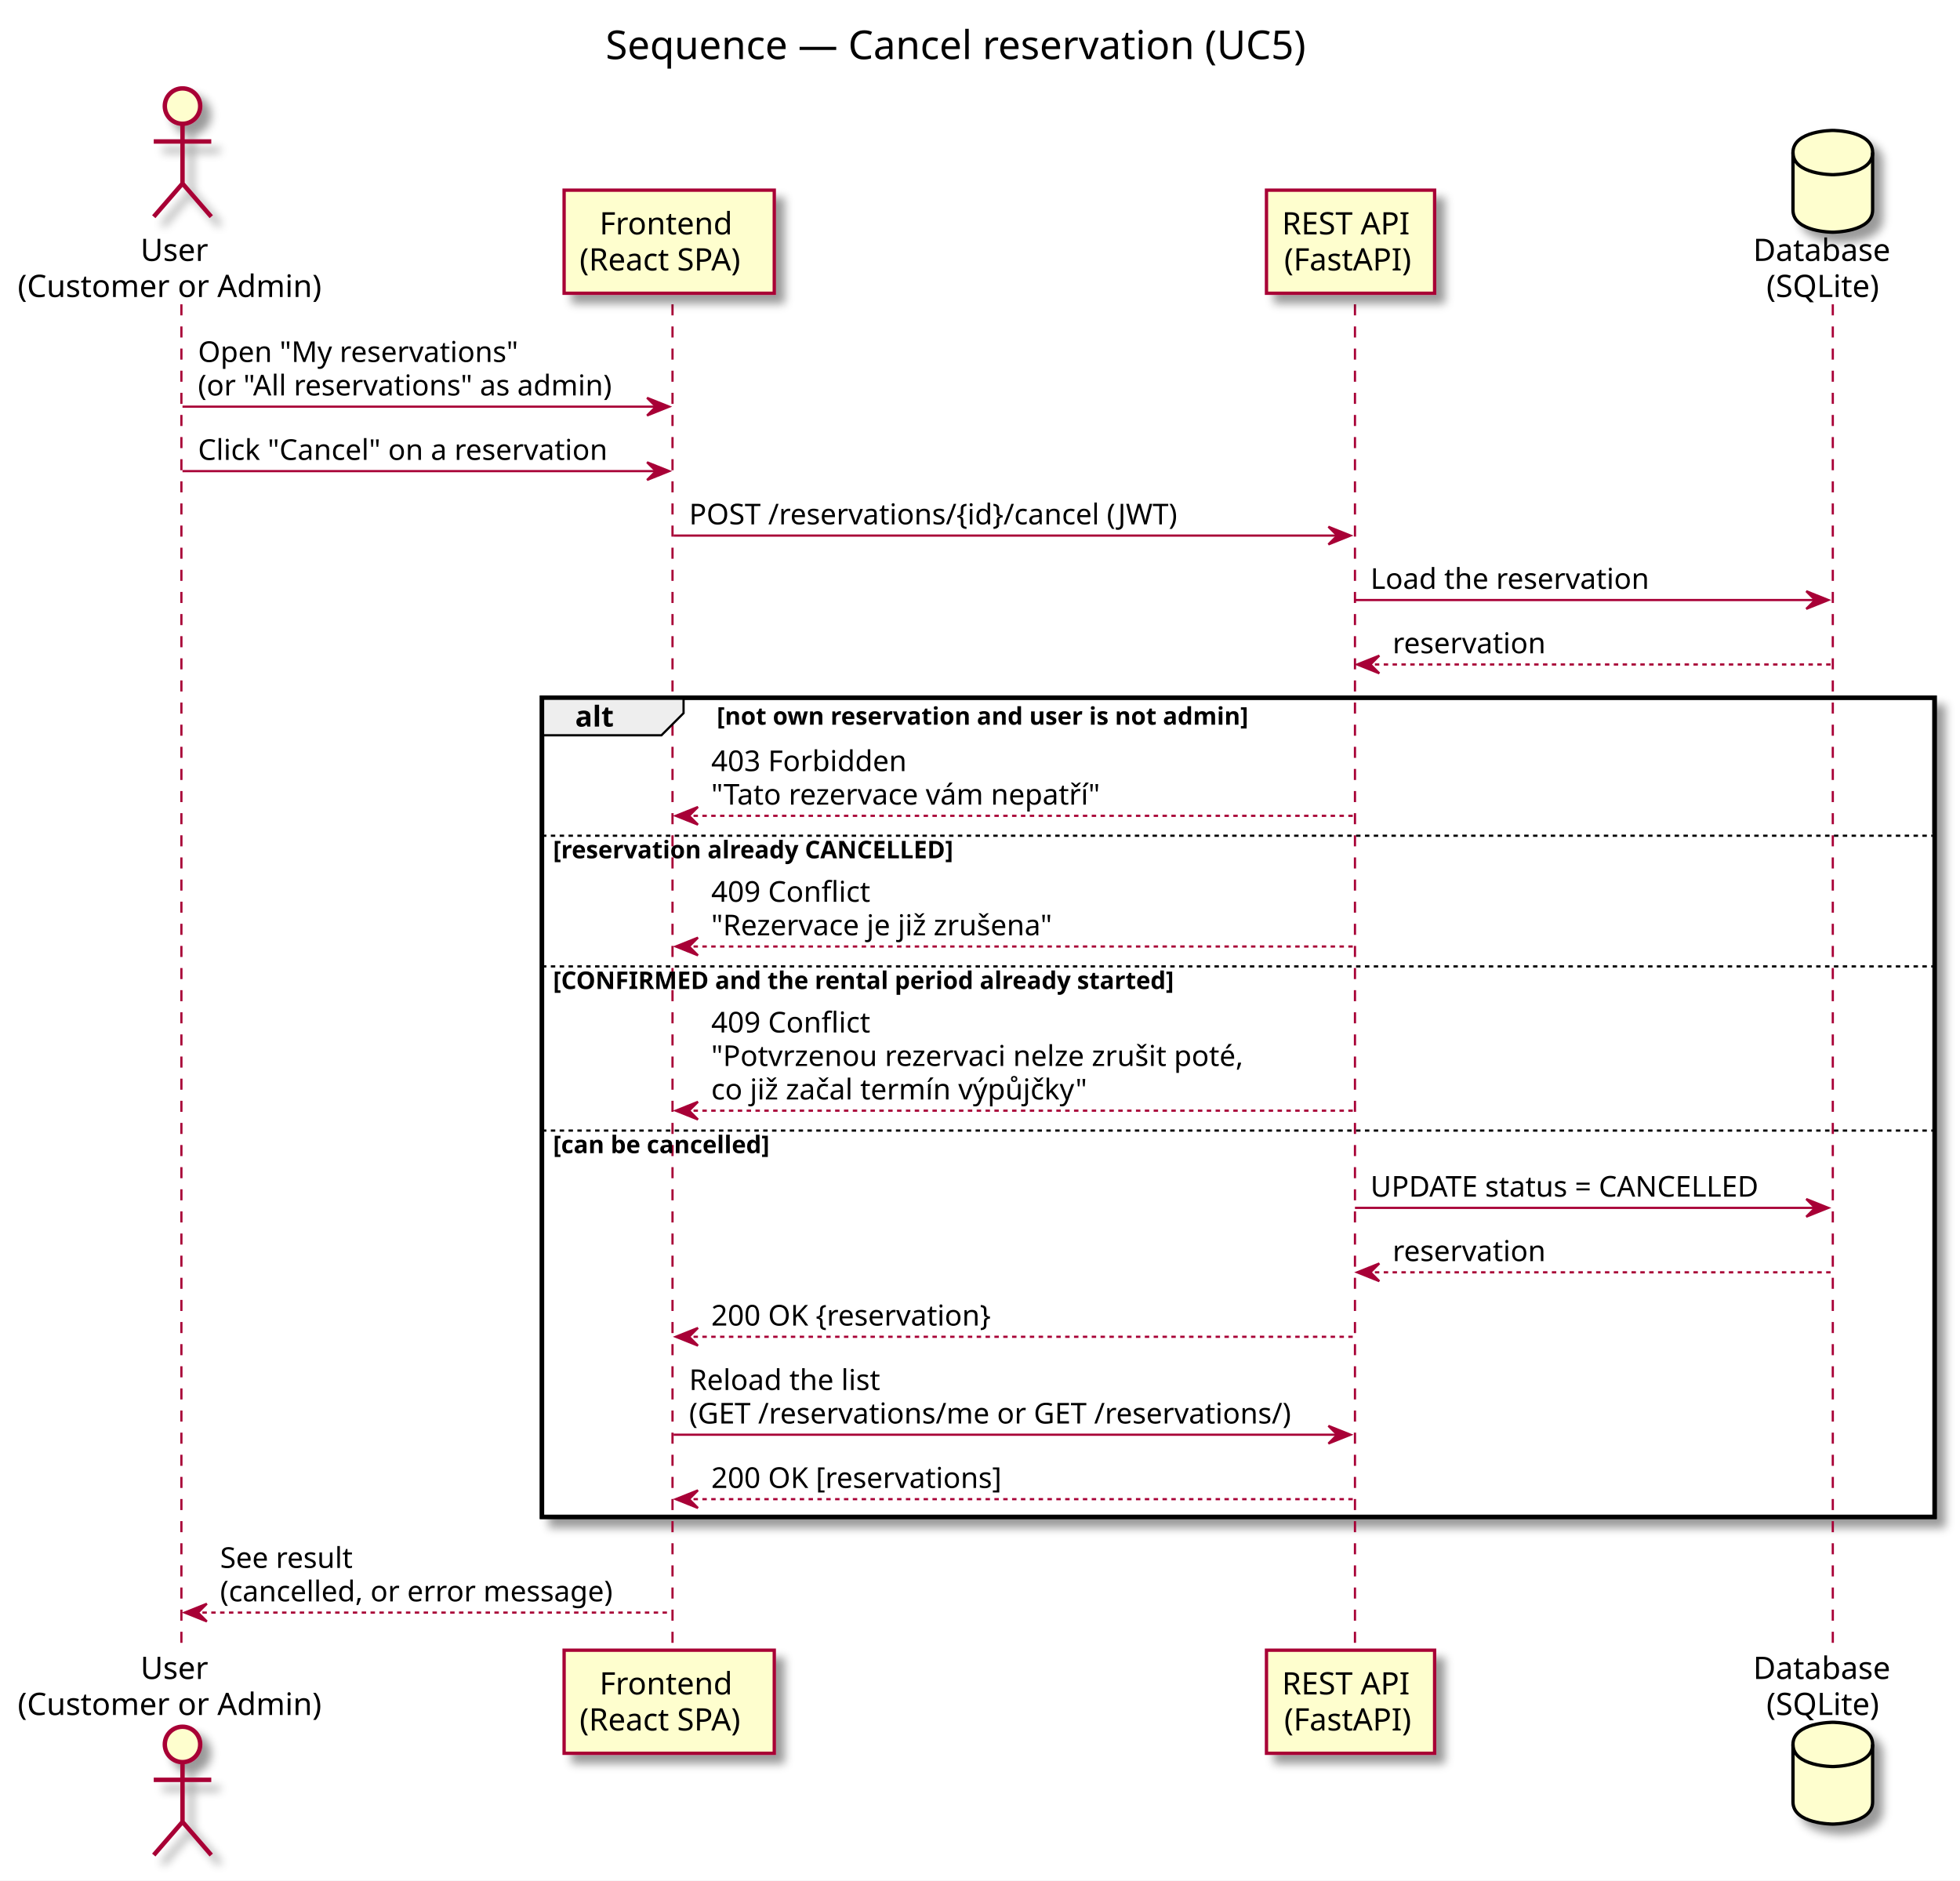
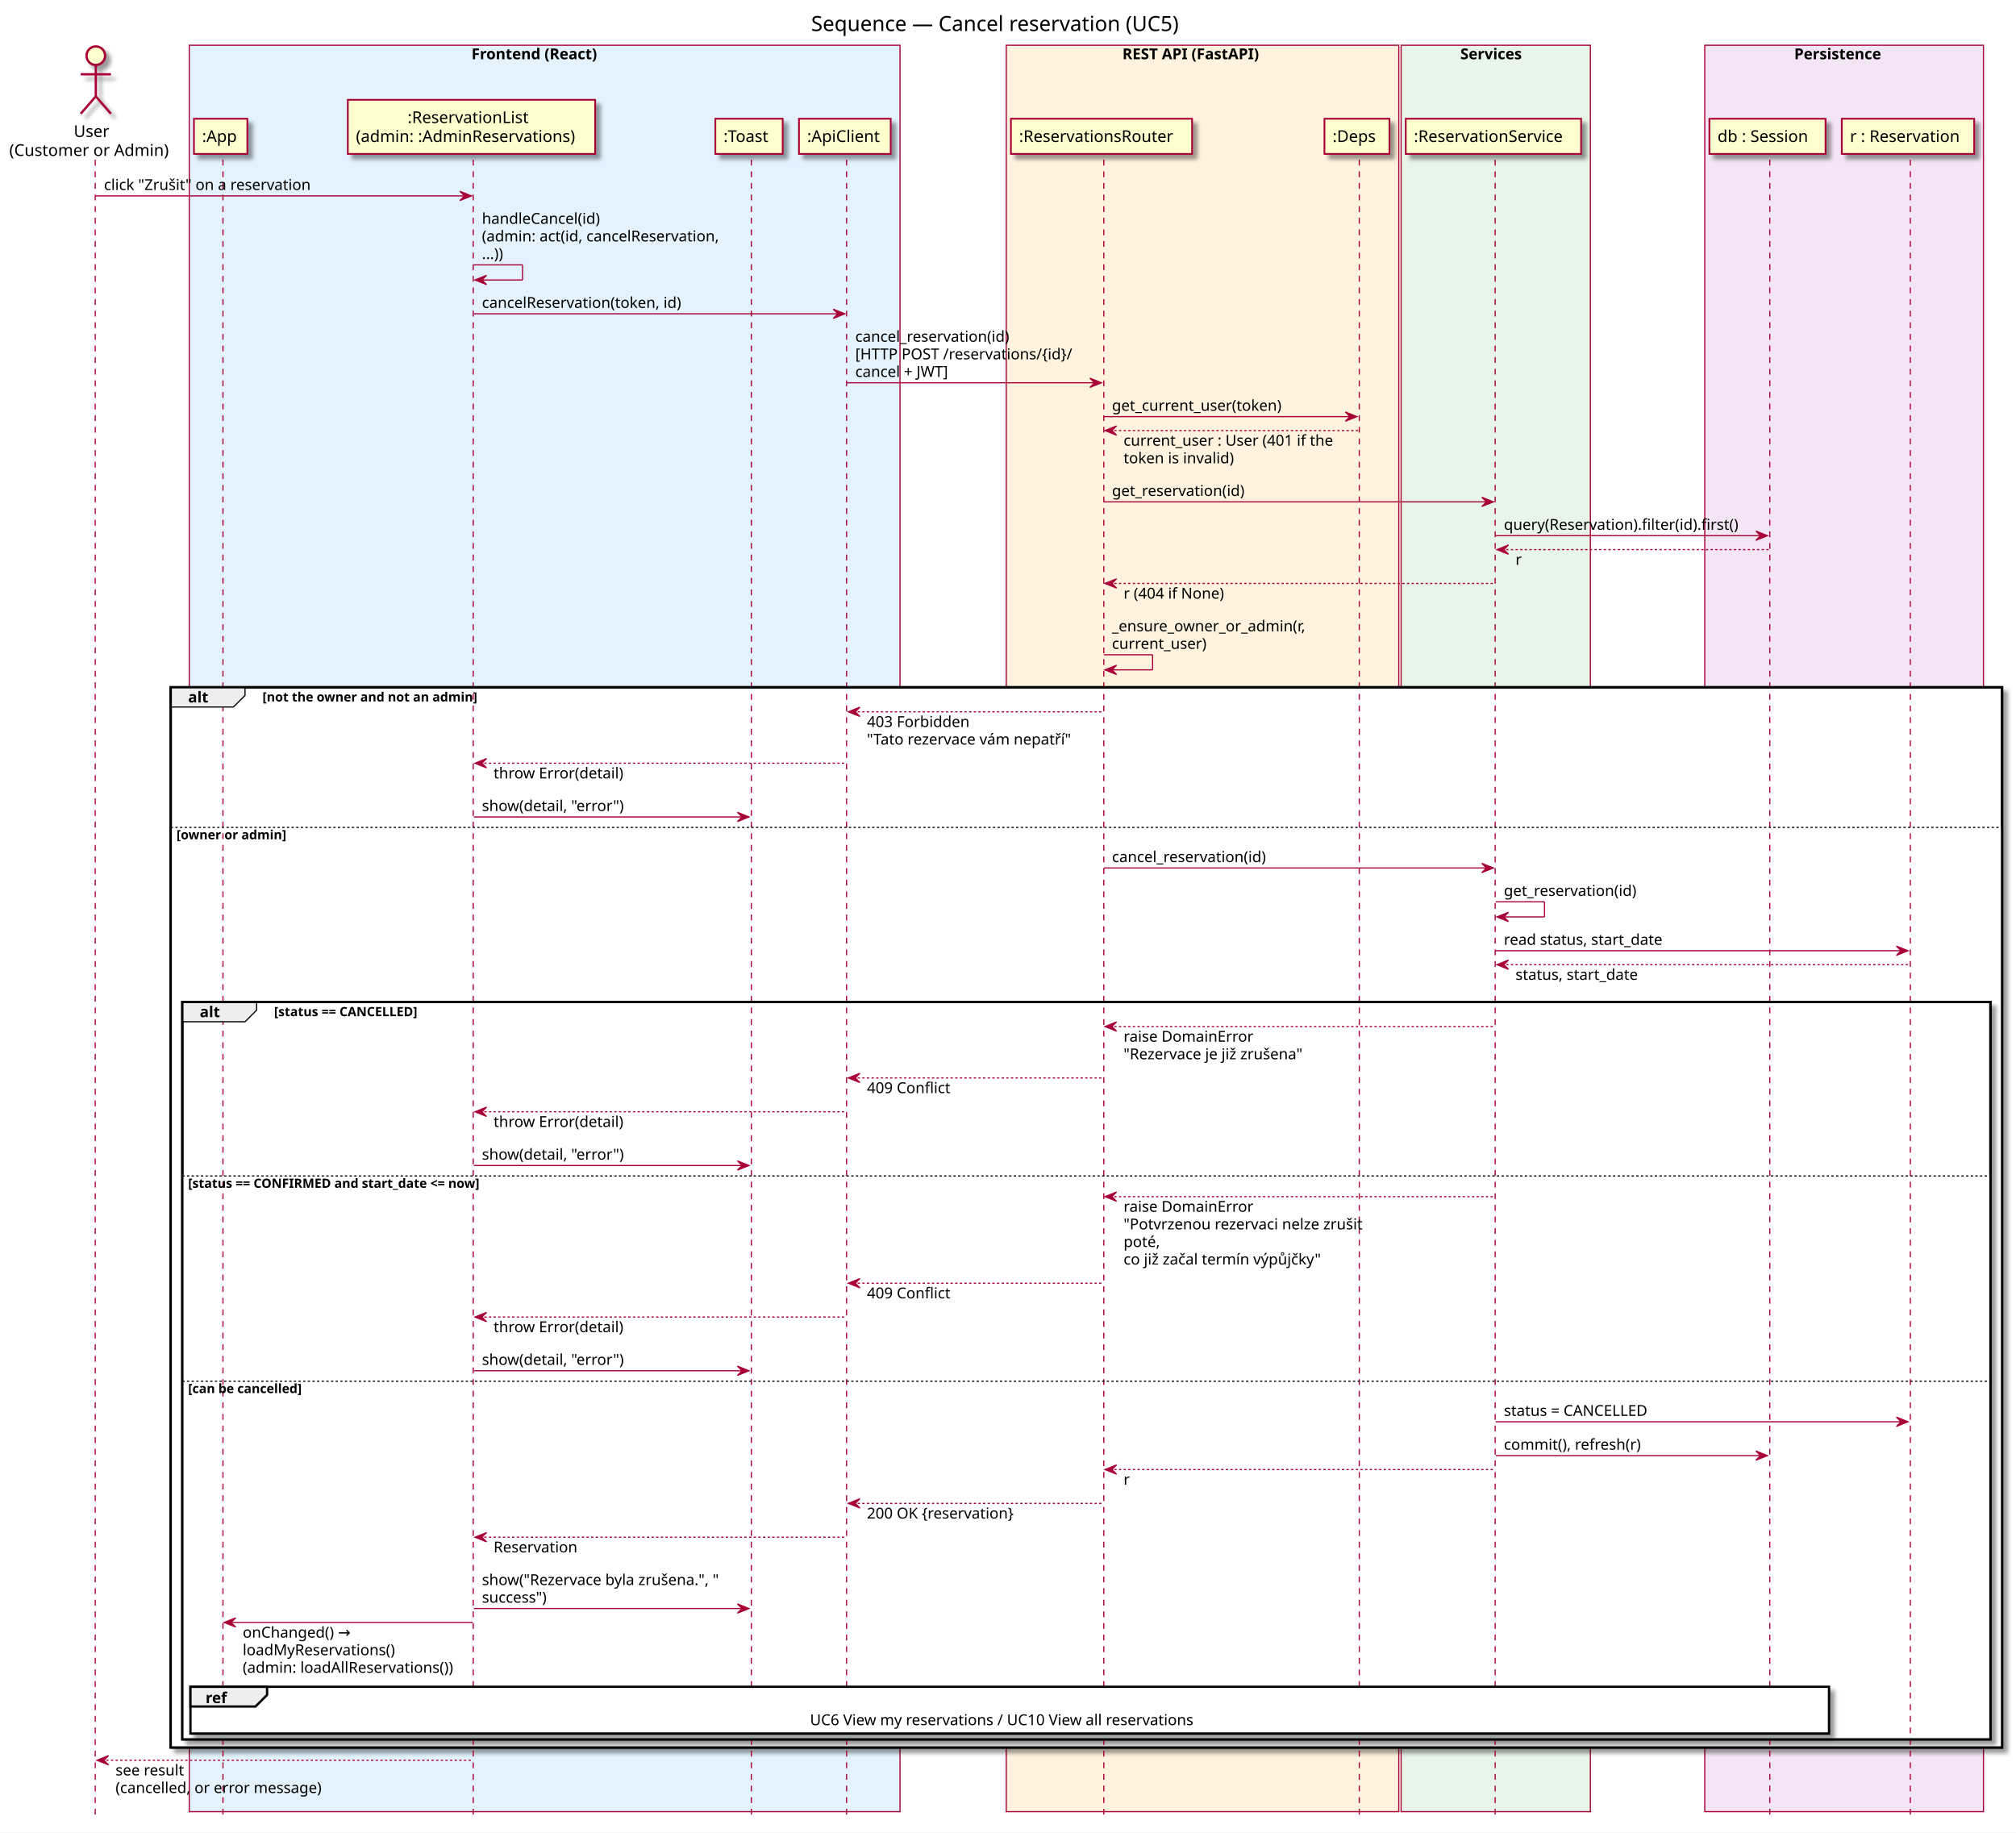
- <svg xmlns="http://www.w3.org/2000/svg" contentScriptType="application/ecmascript" contentStyleType="text/css" height="850px" preserveAspectRatio="none" style="width:886px;height:850px;" version="1.1" viewBox="0 0 886 850" width="886px" zoomAndPan="magnify">
+ <svg xmlns="http://www.w3.org/2000/svg" contentScriptType="application/ecmascript" contentStyleType="text/css" height="1578px" preserveAspectRatio="none" style="width:1736px;height:1578px;" version="1.1" viewBox="0 0 1736 1578" width="1736px" zoomAndPan="magnify">
  <rect width="100%" height="100%" fill="white" />
  <defs>
-     <filter height="300%" id="f1o5952gm0aqd3" width="300%" x="-1" y="-1">
+     <filter height="300%" id="f11i2buuw9q0gw" width="300%" x="-1" y="-1">
      <feGaussianBlur result="blurOut" stdDeviation="2.0" />
      <feColorMatrix in="blurOut" result="blurOut2" type="matrix" values="0 0 0 0 0 0 0 0 0 0 0 0 0 0 0 0 0 0 .4 0" />
      <feOffset dx="4.0" dy="4.0" in="blurOut2" result="blurOut3" />
      <feBlend in="SourceGraphic" in2="blurOut3" mode="normal" />
    </filter>
  </defs>
  <g>
-     <text fill="#000000" font-family="sans-serif" font-size="18" lengthAdjust="spacingAndGlyphs" textLength="340" x="273.75" y="26.708">Sequence — Cancel reservation (UC5)</text>
-     <rect fill="#FFFFFF" filter="url(#f1o5952gm0aqd3)" height="370.273" style="stroke: #000000; stroke-width: 2.0;" width="629.5" x="245" y="315.344" />
-     <rect fill="#FFFFFF" height="59.07" style="stroke: none; stroke-width: 1.0;" width="629.5" x="245" y="376.742" />
-     <rect fill="#FFFFFF" height="74.203" style="stroke: none; stroke-width: 1.0;" width="629.5" x="245" y="435.812" />
-     <rect fill="#FFFFFF" height="175.602" style="stroke: none; stroke-width: 1.0;" width="629.5" x="245" y="510.016" />
-     <line style="stroke: #A80036; stroke-width: 1.0; stroke-dasharray: 5.0,5.0;" x1="82" x2="82" y1="137.547" y2="746.883" />
-     <line style="stroke: #A80036; stroke-width: 1.0; stroke-dasharray: 5.0,5.0;" x1="304" x2="304" y1="137.547" y2="746.883" />
-     <line style="stroke: #A80036; stroke-width: 1.0; stroke-dasharray: 5.0,5.0;" x1="612.5" x2="612.5" y1="137.547" y2="746.883" />
-     <line style="stroke: #A80036; stroke-width: 1.0; stroke-dasharray: 5.0,5.0;" x1="828.5" x2="828.5" y1="137.547" y2="746.883" />
+     <text fill="#000000" font-family="sans-serif" font-size="18" lengthAdjust="spacingAndGlyphs" textLength="340" x="698.5" y="26.708">Sequence — Cancel reservation (UC5)</text>
+     <rect fill="#E3F2FD" height="1521.047" style="stroke: #A80036; stroke-width: 1.0;" width="612" x="163" y="38.953" />
+     <text fill="#000000" font-family="sans-serif" font-size="13" font-weight="bold" lengthAdjust="spacingAndGlyphs" textLength="126" x="406" y="51.02">Frontend (React)</text>
+     <rect fill="#FFF3E0" height="1521.047" style="stroke: #A80036; stroke-width: 1.0;" width="338" x="866.5" y="38.953" />
+     <text fill="#000000" font-family="sans-serif" font-size="13" font-weight="bold" lengthAdjust="spacingAndGlyphs" textLength="138" x="966.5" y="51.02">REST API (FastAPI)</text>
+     <rect fill="#E8F5E9" height="1521.047" style="stroke: #A80036; stroke-width: 1.0;" width="163" x="1206.5" y="38.953" />
+     <text fill="#000000" font-family="sans-serif" font-size="13" font-weight="bold" lengthAdjust="spacingAndGlyphs" textLength="61" x="1257.5" y="51.02">Services</text>
+     <rect fill="#F3E5F5" height="1521.047" style="stroke: #A80036; stroke-width: 1.0;" width="240" x="1468" y="38.953" />
+     <text fill="#000000" font-family="sans-serif" font-size="13" font-weight="bold" lengthAdjust="spacingAndGlyphs" textLength="86" x="1545" y="51.02">Persistence</text>
+     <rect fill="#FFFFFF" filter="url(#f11i2buuw9q0gw)" height="912.93" style="stroke: #000000; stroke-width: 2.0;" width="1577" x="147" y="591.805" />
+     <rect fill="#FFFFFF" height="793.266" style="stroke: none; stroke-width: 1.0;" width="1577" x="147" y="711.469" />
+     <rect fill="#FFFFFF" filter="url(#f11i2buuw9q0gw)" height="634.93" style="stroke: #000000; stroke-width: 2.0;" width="1557" x="157" y="862.805" />
+     <rect fill="#FFFFFF" height="176.734" style="stroke: none; stroke-width: 1.0;" width="1557" x="157" y="1011.602" />
+     <rect fill="#FFFFFF" height="309.398" style="stroke: none; stroke-width: 1.0;" width="1557" x="157" y="1188.336" />
+     <line style="stroke: #A80036; stroke-width: 1.0; stroke-dasharray: 5.0,5.0;" x1="82" x2="82" y1="137.547" y2="1566" />
+     <line style="stroke: #A80036; stroke-width: 1.0; stroke-dasharray: 5.0,5.0;" x1="192" x2="192" y1="137.547" y2="1566" />
+     <line style="stroke: #A80036; stroke-width: 1.0; stroke-dasharray: 5.0,5.0;" x1="407.5" x2="407.5" y1="137.547" y2="1566" />
+     <line style="stroke: #A80036; stroke-width: 1.0; stroke-dasharray: 5.0,5.0;" x1="647" x2="647" y1="137.547" y2="1566" />
+     <line style="stroke: #A80036; stroke-width: 1.0; stroke-dasharray: 5.0,5.0;" x1="729" x2="729" y1="137.547" y2="1566" />
+     <line style="stroke: #A80036; stroke-width: 1.0; stroke-dasharray: 5.0,5.0;" x1="950.5" x2="950.5" y1="137.547" y2="1566" />
+     <line style="stroke: #A80036; stroke-width: 1.0; stroke-dasharray: 5.0,5.0;" x1="1170.5" x2="1170.5" y1="137.547" y2="1566" />
+     <line style="stroke: #A80036; stroke-width: 1.0; stroke-dasharray: 5.0,5.0;" x1="1287.5" x2="1287.5" y1="137.547" y2="1566" />
+     <line style="stroke: #A80036; stroke-width: 1.0; stroke-dasharray: 5.0,5.0;" x1="1524" x2="1524" y1="137.547" y2="1566" />
+     <line style="stroke: #A80036; stroke-width: 1.0; stroke-dasharray: 5.0,5.0;" x1="1645" x2="1645" y1="137.547" y2="1566" />
    <text fill="#000000" font-family="sans-serif" font-size="14" lengthAdjust="spacingAndGlyphs" textLength="32" x="63.5" y="117.948">User</text>
    <text fill="#000000" font-family="sans-serif" font-size="14" lengthAdjust="spacingAndGlyphs" textLength="143" x="8" y="134.245">(Customer or Admin)</text>
-     <ellipse cx="82.5" cy="47.953" fill="#FEFECE" filter="url(#f1o5952gm0aqd3)" rx="8" ry="8" style="stroke: #A80036; stroke-width: 2.0;" />
-     <path d="M82.5,55.953 L82.5,82.953 M69.5,63.953 L95.5,63.953 M82.5,82.953 L69.5,97.953 M82.5,82.953 L95.5,97.953 " fill="none" filter="url(#f1o5952gm0aqd3)" style="stroke: #A80036; stroke-width: 2.0;" />
-     <text fill="#000000" font-family="sans-serif" font-size="14" lengthAdjust="spacingAndGlyphs" textLength="32" x="63.5" y="758.878">User</text>
-     <text fill="#000000" font-family="sans-serif" font-size="14" lengthAdjust="spacingAndGlyphs" textLength="143" x="8" y="775.175">(Customer or Admin)</text>
-     <ellipse cx="82.5" cy="788.477" fill="#FEFECE" filter="url(#f1o5952gm0aqd3)" rx="8" ry="8" style="stroke: #A80036; stroke-width: 2.0;" />
-     <path d="M82.5,796.477 L82.5,823.477 M69.5,804.477 L95.5,804.477 M82.5,823.477 L69.5,838.477 M82.5,823.477 L95.5,838.477 " fill="none" filter="url(#f1o5952gm0aqd3)" style="stroke: #A80036; stroke-width: 2.0;" />
-     <rect fill="#FEFECE" filter="url(#f1o5952gm0aqd3)" height="46.594" style="stroke: #A80036; stroke-width: 1.5;" width="95" x="255" y="85.953" />
-     <text fill="#000000" font-family="sans-serif" font-size="14" lengthAdjust="spacingAndGlyphs" textLength="63" x="271" y="105.948">Frontend</text>
-     <text fill="#000000" font-family="sans-serif" font-size="14" lengthAdjust="spacingAndGlyphs" textLength="81" x="262" y="122.245">(React SPA)</text>
-     <rect fill="#FEFECE" filter="url(#f1o5952gm0aqd3)" height="46.594" style="stroke: #A80036; stroke-width: 1.5;" width="95" x="255" y="745.883" />
-     <text fill="#000000" font-family="sans-serif" font-size="14" lengthAdjust="spacingAndGlyphs" textLength="63" x="271" y="765.878">Frontend</text>
-     <text fill="#000000" font-family="sans-serif" font-size="14" lengthAdjust="spacingAndGlyphs" textLength="81" x="262" y="782.175">(React SPA)</text>
-     <rect fill="#FEFECE" filter="url(#f1o5952gm0aqd3)" height="46.594" style="stroke: #A80036; stroke-width: 1.5;" width="76" x="572.5" y="85.953" />
-     <text fill="#000000" font-family="sans-serif" font-size="14" lengthAdjust="spacingAndGlyphs" textLength="62" x="579.5" y="105.948">REST API</text>
-     <text fill="#000000" font-family="sans-serif" font-size="14" lengthAdjust="spacingAndGlyphs" textLength="60" x="580.5" y="122.245">(FastAPI)</text>
-     <rect fill="#FEFECE" filter="url(#f1o5952gm0aqd3)" height="46.594" style="stroke: #A80036; stroke-width: 1.5;" width="76" x="572.5" y="745.883" />
-     <text fill="#000000" font-family="sans-serif" font-size="14" lengthAdjust="spacingAndGlyphs" textLength="62" x="579.5" y="765.878">REST API</text>
-     <text fill="#000000" font-family="sans-serif" font-size="14" lengthAdjust="spacingAndGlyphs" textLength="60" x="580.5" y="782.175">(FastAPI)</text>
-     <text fill="#000000" font-family="sans-serif" font-size="14" lengthAdjust="spacingAndGlyphs" textLength="66" x="792.5" y="117.948">Database</text>
-     <text fill="#000000" font-family="sans-serif" font-size="14" lengthAdjust="spacingAndGlyphs" textLength="54" x="798.5" y="134.245">(SQLite)</text>
-     <path d="M810.5,68.953 C810.5,58.953 828.5,58.953 828.5,58.953 C828.5,58.953 846.5,58.953 846.5,68.953 L846.5,94.953 C846.5,104.953 828.5,104.953 828.5,104.953 C828.5,104.953 810.5,104.953 810.5,94.953 L810.5,68.953 " fill="#FEFECE" filter="url(#f1o5952gm0aqd3)" style="stroke: #000000; stroke-width: 1.5;" />
-     <path d="M810.5,68.953 C810.5,78.953 828.5,78.953 828.5,78.953 C828.5,78.953 846.5,78.953 846.5,68.953 " fill="none" style="stroke: #000000; stroke-width: 1.5;" />
-     <text fill="#000000" font-family="sans-serif" font-size="14" lengthAdjust="spacingAndGlyphs" textLength="66" x="792.5" y="758.878">Database</text>
-     <text fill="#000000" font-family="sans-serif" font-size="14" lengthAdjust="spacingAndGlyphs" textLength="54" x="798.5" y="775.175">(SQLite)</text>
-     <path d="M810.5,788.477 C810.5,778.477 828.5,778.477 828.5,778.477 C828.5,778.477 846.5,778.477 846.5,788.477 L846.5,814.477 C846.5,824.477 828.5,824.477 828.5,824.477 C828.5,824.477 810.5,824.477 810.5,814.477 L810.5,788.477 " fill="#FEFECE" filter="url(#f1o5952gm0aqd3)" style="stroke: #000000; stroke-width: 1.5;" />
-     <path d="M810.5,788.477 C810.5,798.477 828.5,798.477 828.5,798.477 C828.5,798.477 846.5,798.477 846.5,788.477 " fill="none" style="stroke: #000000; stroke-width: 1.5;" />
-     <polygon fill="#A80036" points="292.5,179.812,302.5,183.812,292.5,187.812,296.5,183.812" style="stroke: #A80036; stroke-width: 1.0;" />
-     <line style="stroke: #A80036; stroke-width: 1.0;" x1="82.5" x2="298.5" y1="183.812" y2="183.812" />
-     <text fill="#000000" font-family="sans-serif" font-size="13" lengthAdjust="spacingAndGlyphs" textLength="149" x="89.5" y="163.614">Open "My reservations"</text>
-     <text fill="#000000" font-family="sans-serif" font-size="13" lengthAdjust="spacingAndGlyphs" textLength="198" x="89.5" y="178.747">(or "All reservations" as admin)</text>
-     <polygon fill="#A80036" points="292.5,208.945,302.5,212.945,292.5,216.945,296.5,212.945" style="stroke: #A80036; stroke-width: 1.0;" />
-     <line style="stroke: #A80036; stroke-width: 1.0;" x1="82.5" x2="298.5" y1="212.945" y2="212.945" />
-     <text fill="#000000" font-family="sans-serif" font-size="13" lengthAdjust="spacingAndGlyphs" textLength="194" x="89.5" y="207.879">Click "Cancel" on a reservation</text>
-     <polygon fill="#A80036" points="600.5,238.078,610.5,242.078,600.5,246.078,604.5,242.078" style="stroke: #A80036; stroke-width: 1.0;" />
-     <line style="stroke: #A80036; stroke-width: 1.0;" x1="304.5" x2="606.5" y1="242.078" y2="242.078" />
-     <text fill="#000000" font-family="sans-serif" font-size="13" lengthAdjust="spacingAndGlyphs" textLength="232" x="311.5" y="237.012">POST /reservations/{id}/cancel (JWT)</text>
-     <polygon fill="#A80036" points="816.5,267.211,826.5,271.211,816.5,275.211,820.5,271.211" style="stroke: #A80036; stroke-width: 1.0;" />
-     <line style="stroke: #A80036; stroke-width: 1.0;" x1="612.5" x2="822.5" y1="271.211" y2="271.211" />
-     <text fill="#000000" font-family="sans-serif" font-size="13" lengthAdjust="spacingAndGlyphs" textLength="132" x="619.5" y="266.145">Load the reservation</text>
-     <polygon fill="#A80036" points="623.5,296.344,613.5,300.344,623.5,304.344,619.5,300.344" style="stroke: #A80036; stroke-width: 1.0;" />
-     <line style="stroke: #A80036; stroke-width: 1.0; stroke-dasharray: 2.0,2.0;" x1="617.5" x2="827.5" y1="300.344" y2="300.344" />
-     <text fill="#000000" font-family="sans-serif" font-size="13" lengthAdjust="spacingAndGlyphs" textLength="72" x="629.5" y="295.278">reservation</text>
-     <path d="M245,315.344 L309,315.344 L309,322.344 L299,332.344 L245,332.344 L245,315.344 " fill="#EEEEEE" style="stroke: #000000; stroke-width: 1.0;" />
-     <rect fill="none" height="370.273" style="stroke: #000000; stroke-width: 2.0;" width="629.5" x="245" y="315.344" />
-     <text fill="#000000" font-family="sans-serif" font-size="13" font-weight="bold" lengthAdjust="spacingAndGlyphs" textLength="19" x="260" y="328.411">alt</text>
-     <text fill="#000000" font-family="sans-serif" font-size="11" font-weight="bold" lengthAdjust="spacingAndGlyphs" textLength="282" x="324" y="327.554">[not own reservation and user is not admin]</text>
-     <polygon fill="#A80036" points="315.5,364.742,305.5,368.742,315.5,372.742,311.5,368.742" style="stroke: #A80036; stroke-width: 1.0;" />
-     <line style="stroke: #A80036; stroke-width: 1.0; stroke-dasharray: 2.0,2.0;" x1="309.5" x2="611.5" y1="368.742" y2="368.742" />
-     <text fill="#000000" font-family="sans-serif" font-size="13" lengthAdjust="spacingAndGlyphs" textLength="91" x="321.5" y="348.543">403 Forbidden</text>
-     <text fill="#000000" font-family="sans-serif" font-size="13" lengthAdjust="spacingAndGlyphs" textLength="186" x="321.5" y="363.676">"Tato rezervace vám nepatří"</text>
-     <line style="stroke: #000000; stroke-width: 1.0; stroke-dasharray: 2.0,2.0;" x1="245" x2="874.5" y1="377.742" y2="377.742" />
-     <text fill="#000000" font-family="sans-serif" font-size="11" font-weight="bold" lengthAdjust="spacingAndGlyphs" textLength="213" x="250" y="387.953">[reservation already CANCELLED]</text>
-     <polygon fill="#A80036" points="315.5,423.812,305.5,427.812,315.5,431.812,311.5,427.812" style="stroke: #A80036; stroke-width: 1.0;" />
-     <line style="stroke: #A80036; stroke-width: 1.0; stroke-dasharray: 2.0,2.0;" x1="309.5" x2="611.5" y1="427.812" y2="427.812" />
-     <text fill="#000000" font-family="sans-serif" font-size="13" lengthAdjust="spacingAndGlyphs" textLength="75" x="321.5" y="407.614">409 Conflict</text>
-     <text fill="#000000" font-family="sans-serif" font-size="13" lengthAdjust="spacingAndGlyphs" textLength="163" x="321.5" y="422.747">"Rezervace je již zrušena"</text>
-     <line style="stroke: #000000; stroke-width: 1.0; stroke-dasharray: 2.0,2.0;" x1="245" x2="874.5" y1="436.812" y2="436.812" />
-     <text fill="#000000" font-family="sans-serif" font-size="11" font-weight="bold" lengthAdjust="spacingAndGlyphs" textLength="328" x="250" y="447.023">[CONFIRMED and the rental period already started]</text>
-     <polygon fill="#A80036" points="315.5,498.016,305.5,502.016,315.5,506.016,311.5,502.016" style="stroke: #A80036; stroke-width: 1.0;" />
-     <line style="stroke: #A80036; stroke-width: 1.0; stroke-dasharray: 2.0,2.0;" x1="309.5" x2="611.5" y1="502.016" y2="502.016" />
-     <text fill="#000000" font-family="sans-serif" font-size="13" lengthAdjust="spacingAndGlyphs" textLength="75" x="321.5" y="466.684">409 Conflict</text>
-     <text fill="#000000" font-family="sans-serif" font-size="13" lengthAdjust="spacingAndGlyphs" textLength="253" x="321.5" y="481.817">"Potvrzenou rezervaci nelze zrušit poté,</text>
-     <text fill="#000000" font-family="sans-serif" font-size="13" lengthAdjust="spacingAndGlyphs" textLength="178" x="321.5" y="496.95">co již začal termín výpůjčky"</text>
-     <line style="stroke: #000000; stroke-width: 1.0; stroke-dasharray: 2.0,2.0;" x1="245" x2="874.5" y1="511.016" y2="511.016" />
-     <text fill="#000000" font-family="sans-serif" font-size="11" font-weight="bold" lengthAdjust="spacingAndGlyphs" textLength="119" x="250" y="521.226">[can be cancelled]</text>
-     <polygon fill="#A80036" points="816.5,541.953,826.5,545.953,816.5,549.953,820.5,545.953" style="stroke: #A80036; stroke-width: 1.0;" />
-     <line style="stroke: #A80036; stroke-width: 1.0;" x1="612.5" x2="822.5" y1="545.953" y2="545.953" />
-     <text fill="#000000" font-family="sans-serif" font-size="13" lengthAdjust="spacingAndGlyphs" textLength="192" x="619.5" y="540.887">UPDATE status = CANCELLED</text>
-     <polygon fill="#A80036" points="623.5,571.086,613.5,575.086,623.5,579.086,619.5,575.086" style="stroke: #A80036; stroke-width: 1.0;" />
-     <line style="stroke: #A80036; stroke-width: 1.0; stroke-dasharray: 2.0,2.0;" x1="617.5" x2="827.5" y1="575.086" y2="575.086" />
-     <text fill="#000000" font-family="sans-serif" font-size="13" lengthAdjust="spacingAndGlyphs" textLength="72" x="629.5" y="570.02">reservation</text>
-     <polygon fill="#A80036" points="315.5,600.219,305.5,604.219,315.5,608.219,311.5,604.219" style="stroke: #A80036; stroke-width: 1.0;" />
-     <line style="stroke: #A80036; stroke-width: 1.0; stroke-dasharray: 2.0,2.0;" x1="309.5" x2="611.5" y1="604.219" y2="604.219" />
-     <text fill="#000000" font-family="sans-serif" font-size="13" lengthAdjust="spacingAndGlyphs" textLength="138" x="321.5" y="599.153">200 OK {reservation}</text>
-     <polygon fill="#A80036" points="600.5,644.484,610.5,648.484,600.5,652.484,604.5,648.484" style="stroke: #A80036; stroke-width: 1.0;" />
-     <line style="stroke: #A80036; stroke-width: 1.0;" x1="304.5" x2="606.5" y1="648.484" y2="648.484" />
-     <text fill="#000000" font-family="sans-serif" font-size="13" lengthAdjust="spacingAndGlyphs" textLength="90" x="311.5" y="628.286">Reload the list</text>
-     <text fill="#000000" font-family="sans-serif" font-size="13" lengthAdjust="spacingAndGlyphs" textLength="284" x="311.5" y="643.418">(GET /reservations/me or GET /reservations/)</text>
-     <polygon fill="#A80036" points="315.5,673.617,305.5,677.617,315.5,681.617,311.5,677.617" style="stroke: #A80036; stroke-width: 1.0;" />
-     <line style="stroke: #A80036; stroke-width: 1.0; stroke-dasharray: 2.0,2.0;" x1="309.5" x2="611.5" y1="677.617" y2="677.617" />
-     <text fill="#000000" font-family="sans-serif" font-size="13" lengthAdjust="spacingAndGlyphs" textLength="139" x="321.5" y="672.551">200 OK [reservations]</text>
-     <polygon fill="#A80036" points="93.5,724.883,83.5,728.883,93.5,732.883,89.5,728.883" style="stroke: #A80036; stroke-width: 1.0;" />
-     <line style="stroke: #A80036; stroke-width: 1.0; stroke-dasharray: 2.0,2.0;" x1="87.5" x2="303.5" y1="728.883" y2="728.883" />
-     <text fill="#000000" font-family="sans-serif" font-size="13" lengthAdjust="spacingAndGlyphs" textLength="65" x="99.5" y="708.684">See result</text>
-     <text fill="#000000" font-family="sans-serif" font-size="13" lengthAdjust="spacingAndGlyphs" textLength="189" x="99.5" y="723.817">(cancelled, or error message)</text>
+     <ellipse cx="82.5" cy="47.953" fill="#FEFECE" filter="url(#f11i2buuw9q0gw)" rx="8" ry="8" style="stroke: #A80036; stroke-width: 2.0;" />
+     <path d="M82.5,55.953 L82.5,82.953 M69.5,63.953 L95.5,63.953 M82.5,82.953 L69.5,97.953 M82.5,82.953 L95.5,97.953 " fill="none" filter="url(#f11i2buuw9q0gw)" style="stroke: #A80036; stroke-width: 2.0;" />
+     <rect fill="#FEFECE" filter="url(#f11i2buuw9q0gw)" height="30.297" style="stroke: #A80036; stroke-width: 1.5;" width="46" x="167" y="102.25" />
+     <text fill="#000000" font-family="sans-serif" font-size="14" lengthAdjust="spacingAndGlyphs" textLength="32" x="174" y="122.245">:App</text>
+     <rect fill="#FEFECE" filter="url(#f11i2buuw9q0gw)" height="46.594" style="stroke: #A80036; stroke-width: 1.5;" width="213" x="299.5" y="85.953" />
+     <text fill="#000000" font-family="sans-serif" font-size="14" lengthAdjust="spacingAndGlyphs" textLength="110" x="351" y="105.948">:ReservationList</text>
+     <text fill="#000000" font-family="sans-serif" font-size="14" lengthAdjust="spacingAndGlyphs" textLength="199" x="306.5" y="122.245">(admin: :AdminReservations)</text>
+     <rect fill="#FEFECE" filter="url(#f11i2buuw9q0gw)" height="30.297" style="stroke: #A80036; stroke-width: 1.5;" width="58" x="616" y="102.25" />
+     <text fill="#000000" font-family="sans-serif" font-size="14" lengthAdjust="spacingAndGlyphs" textLength="44" x="623" y="122.245">:Toast</text>
+     <rect fill="#FEFECE" filter="url(#f11i2buuw9q0gw)" height="30.297" style="stroke: #A80036; stroke-width: 1.5;" width="79" x="688" y="102.25" />
+     <text fill="#000000" font-family="sans-serif" font-size="14" lengthAdjust="spacingAndGlyphs" textLength="65" x="695" y="122.245">:ApiClient</text>
+     <rect fill="#FEFECE" filter="url(#f11i2buuw9q0gw)" height="30.297" style="stroke: #A80036; stroke-width: 1.5;" width="156" x="870.5" y="102.25" />
+     <text fill="#000000" font-family="sans-serif" font-size="14" lengthAdjust="spacingAndGlyphs" textLength="142" x="877.5" y="122.245">:ReservationsRouter</text>
+     <rect fill="#FEFECE" filter="url(#f11i2buuw9q0gw)" height="30.297" style="stroke: #A80036; stroke-width: 1.5;" width="56" x="1140.5" y="102.25" />
+     <text fill="#000000" font-family="sans-serif" font-size="14" lengthAdjust="spacingAndGlyphs" textLength="42" x="1147.5" y="122.245">:Deps</text>
+     <rect fill="#FEFECE" filter="url(#f11i2buuw9q0gw)" height="30.297" style="stroke: #A80036; stroke-width: 1.5;" width="151" x="1210.5" y="102.25" />
+     <text fill="#000000" font-family="sans-serif" font-size="14" lengthAdjust="spacingAndGlyphs" textLength="137" x="1217.5" y="122.245">:ReservationService</text>
+     <rect fill="#FEFECE" filter="url(#f11i2buuw9q0gw)" height="30.297" style="stroke: #A80036; stroke-width: 1.5;" width="100" x="1472" y="102.25" />
+     <text fill="#000000" font-family="sans-serif" font-size="14" lengthAdjust="spacingAndGlyphs" textLength="86" x="1479" y="122.245">db : Session</text>
+     <rect fill="#FEFECE" filter="url(#f11i2buuw9q0gw)" height="30.297" style="stroke: #A80036; stroke-width: 1.5;" width="114" x="1586" y="102.25" />
+     <text fill="#000000" font-family="sans-serif" font-size="14" lengthAdjust="spacingAndGlyphs" textLength="100" x="1593" y="122.245">r : Reservation</text>
+     <polygon fill="#A80036" points="396,164.68,406,168.68,396,172.68,400,168.68" style="stroke: #A80036; stroke-width: 1.0;" />
+     <line style="stroke: #A80036; stroke-width: 1.0;" x1="82.5" x2="402" y1="168.68" y2="168.68" />
+     <text fill="#000000" font-family="sans-serif" font-size="13" lengthAdjust="spacingAndGlyphs" textLength="187" x="89.5" y="163.614">click "Zrušit" on a reservation</text>
+     <line style="stroke: #A80036; stroke-width: 1.0;" x1="408" x2="450" y1="228.078" y2="228.078" />
+     <line style="stroke: #A80036; stroke-width: 1.0;" x1="450" x2="450" y1="228.078" y2="241.078" />
+     <line style="stroke: #A80036; stroke-width: 1.0;" x1="409" x2="450" y1="241.078" y2="241.078" />
+     <polygon fill="#A80036" points="419,237.078,409,241.078,419,245.078,415,241.078" style="stroke: #A80036; stroke-width: 1.0;" />
+     <text fill="#000000" font-family="sans-serif" font-size="13" lengthAdjust="spacingAndGlyphs" textLength="107" x="415" y="192.747">handleCancel(id)</text>
+     <text fill="#000000" font-family="sans-serif" font-size="13" lengthAdjust="spacingAndGlyphs" textLength="217" x="415" y="207.879">(admin: act(id, cancelReservation,</text>
+     <text fill="#000000" font-family="sans-serif" font-size="13" lengthAdjust="spacingAndGlyphs" textLength="22" x="415" y="223.012">...))</text>
+     <polygon fill="#A80036" points="717.5,266.211,727.5,270.211,717.5,274.211,721.5,270.211" style="stroke: #A80036; stroke-width: 1.0;" />
+     <line style="stroke: #A80036; stroke-width: 1.0;" x1="408" x2="723.5" y1="270.211" y2="270.211" />
+     <text fill="#000000" font-family="sans-serif" font-size="13" lengthAdjust="spacingAndGlyphs" textLength="181" x="415" y="265.145">cancelReservation(token, id)</text>
+     <polygon fill="#A80036" points="938.5,325.609,948.5,329.609,938.5,333.609,942.5,329.609" style="stroke: #A80036; stroke-width: 1.0;" />
+     <line style="stroke: #A80036; stroke-width: 1.0;" x1="729.5" x2="944.5" y1="329.609" y2="329.609" />
+     <text fill="#000000" font-family="sans-serif" font-size="13" lengthAdjust="spacingAndGlyphs" textLength="141" x="736.5" y="294.278">cancel_reservation(id)</text>
+     <text fill="#000000" font-family="sans-serif" font-size="13" lengthAdjust="spacingAndGlyphs" textLength="197" x="736.5" y="309.411">[HTTP POST /reservations/{id}/</text>
+     <text fill="#000000" font-family="sans-serif" font-size="13" lengthAdjust="spacingAndGlyphs" textLength="86" x="736.5" y="324.543">cancel + JWT]</text>
+     <polygon fill="#A80036" points="1158.5,354.742,1168.5,358.742,1158.5,362.742,1162.5,358.742" style="stroke: #A80036; stroke-width: 1.0;" />
+     <line style="stroke: #A80036; stroke-width: 1.0;" x1="950.5" x2="1164.5" y1="358.742" y2="358.742" />
+     <text fill="#000000" font-family="sans-serif" font-size="13" lengthAdjust="spacingAndGlyphs" textLength="155" x="957.5" y="353.676">get_current_user(token)</text>
+     <polygon fill="#A80036" points="961.5,366.742,951.5,370.742,961.5,374.742,957.5,370.742" style="stroke: #A80036; stroke-width: 1.0;" />
+     <line style="stroke: #A80036; stroke-width: 1.0; stroke-dasharray: 2.0,2.0;" x1="955.5" x2="1169.5" y1="370.742" y2="370.742" />
+     <text fill="#000000" font-family="sans-serif" font-size="13" lengthAdjust="spacingAndGlyphs" textLength="192" x="967.5" y="383.809">current_user : User (401 if the</text>
+     <text fill="#000000" font-family="sans-serif" font-size="13" lengthAdjust="spacingAndGlyphs" textLength="99" x="967.5" y="398.942">token is invalid)</text>
+     <polygon fill="#A80036" points="1276,428.141,1286,432.141,1276,436.141,1280,432.141" style="stroke: #A80036; stroke-width: 1.0;" />
+     <line style="stroke: #A80036; stroke-width: 1.0;" x1="950.5" x2="1282" y1="432.141" y2="432.141" />
+     <text fill="#000000" font-family="sans-serif" font-size="13" lengthAdjust="spacingAndGlyphs" textLength="121" x="957.5" y="427.075">get_reservation(id)</text>
+     <polygon fill="#A80036" points="1512,457.273,1522,461.273,1512,465.273,1516,461.273" style="stroke: #A80036; stroke-width: 1.0;" />
+     <line style="stroke: #A80036; stroke-width: 1.0;" x1="1288" x2="1518" y1="461.273" y2="461.273" />
+     <text fill="#000000" font-family="sans-serif" font-size="13" lengthAdjust="spacingAndGlyphs" textLength="212" x="1295" y="456.207">query(Reservation).filter(id).first()</text>
+     <polygon fill="#A80036" points="1299,469.273,1289,473.273,1299,477.273,1295,473.273" style="stroke: #A80036; stroke-width: 1.0;" />
+     <line style="stroke: #A80036; stroke-width: 1.0; stroke-dasharray: 2.0,2.0;" x1="1293" x2="1523" y1="473.273" y2="473.273" />
+     <text fill="#000000" font-family="sans-serif" font-size="13" lengthAdjust="spacingAndGlyphs" textLength="5" x="1305" y="486.34">r</text>
+     <polygon fill="#A80036" points="961.5,498.406,951.5,502.406,961.5,506.406,957.5,502.406" style="stroke: #A80036; stroke-width: 1.0;" />
+     <line style="stroke: #A80036; stroke-width: 1.0; stroke-dasharray: 2.0,2.0;" x1="955.5" x2="1287" y1="502.406" y2="502.406" />
+     <text fill="#000000" font-family="sans-serif" font-size="13" lengthAdjust="spacingAndGlyphs" textLength="92" x="967.5" y="515.473">r (404 if None)</text>
+     <line style="stroke: #A80036; stroke-width: 1.0;" x1="950.5" x2="992.5" y1="563.805" y2="563.805" />
+     <line style="stroke: #A80036; stroke-width: 1.0;" x1="992.5" x2="992.5" y1="563.805" y2="576.805" />
+     <line style="stroke: #A80036; stroke-width: 1.0;" x1="951.5" x2="992.5" y1="576.805" y2="576.805" />
+     <polygon fill="#A80036" points="961.5,572.805,951.5,576.805,961.5,580.805,957.5,576.805" style="stroke: #A80036; stroke-width: 1.0;" />
+     <text fill="#000000" font-family="sans-serif" font-size="13" lengthAdjust="spacingAndGlyphs" textLength="177" x="957.5" y="543.606">_ensure_owner_or_admin(r,</text>
+     <text fill="#000000" font-family="sans-serif" font-size="13" lengthAdjust="spacingAndGlyphs" textLength="86" x="957.5" y="558.739">current_user)</text>
+     <path d="M147,591.805 L211,591.805 L211,598.805 L201,608.805 L147,608.805 L147,591.805 " fill="#EEEEEE" style="stroke: #000000; stroke-width: 1.0;" />
+     <rect fill="none" height="912.93" style="stroke: #000000; stroke-width: 2.0;" width="1577" x="147" y="591.805" />
+     <text fill="#000000" font-family="sans-serif" font-size="13" font-weight="bold" lengthAdjust="spacingAndGlyphs" textLength="19" x="162" y="604.872">alt</text>
+     <text fill="#000000" font-family="sans-serif" font-size="11" font-weight="bold" lengthAdjust="spacingAndGlyphs" textLength="216" x="226" y="604.015">[not the owner and not an admin]</text>
+     <polygon fill="#A80036" points="740.5,608.938,730.5,612.938,740.5,616.938,736.5,612.938" style="stroke: #A80036; stroke-width: 1.0;" />
+     <line style="stroke: #A80036; stroke-width: 1.0; stroke-dasharray: 2.0,2.0;" x1="734.5" x2="949.5" y1="612.938" y2="612.938" />
+     <text fill="#000000" font-family="sans-serif" font-size="13" lengthAdjust="spacingAndGlyphs" textLength="91" x="746.5" y="626.004">403 Forbidden</text>
+     <text fill="#000000" font-family="sans-serif" font-size="13" lengthAdjust="spacingAndGlyphs" textLength="186" x="746.5" y="641.137">"Tato rezervace vám nepatří"</text>
+     <polygon fill="#A80036" points="419,653.203,409,657.203,419,661.203,415,657.203" style="stroke: #A80036; stroke-width: 1.0;" />
+     <line style="stroke: #A80036; stroke-width: 1.0; stroke-dasharray: 2.0,2.0;" x1="413" x2="728.5" y1="657.203" y2="657.203" />
+     <text fill="#000000" font-family="sans-serif" font-size="13" lengthAdjust="spacingAndGlyphs" textLength="115" x="425" y="670.27">throw Error(detail)</text>
+     <polygon fill="#A80036" points="635,699.469,645,703.469,635,707.469,639,703.469" style="stroke: #A80036; stroke-width: 1.0;" />
+     <line style="stroke: #A80036; stroke-width: 1.0;" x1="408" x2="641" y1="703.469" y2="703.469" />
+     <text fill="#000000" font-family="sans-serif" font-size="13" lengthAdjust="spacingAndGlyphs" textLength="126" x="415" y="698.403">show(detail, "error")</text>
+     <line style="stroke: #000000; stroke-width: 1.0; stroke-dasharray: 2.0,2.0;" x1="147" x2="1724" y1="712.469" y2="712.469" />
+     <text fill="#000000" font-family="sans-serif" font-size="11" font-weight="bold" lengthAdjust="spacingAndGlyphs" textLength="110" x="152" y="722.679">[owner or admin]</text>
+     <polygon fill="#A80036" points="1276,743.406,1286,747.406,1276,751.406,1280,747.406" style="stroke: #A80036; stroke-width: 1.0;" />
+     <line style="stroke: #A80036; stroke-width: 1.0;" x1="950.5" x2="1282" y1="747.406" y2="747.406" />
+     <text fill="#000000" font-family="sans-serif" font-size="13" lengthAdjust="spacingAndGlyphs" textLength="141" x="957.5" y="742.34">cancel_reservation(id)</text>
+     <line style="stroke: #A80036; stroke-width: 1.0;" x1="1288" x2="1330" y1="776.539" y2="776.539" />
+     <line style="stroke: #A80036; stroke-width: 1.0;" x1="1330" x2="1330" y1="776.539" y2="789.539" />
+     <line style="stroke: #A80036; stroke-width: 1.0;" x1="1289" x2="1330" y1="789.539" y2="789.539" />
+     <polygon fill="#A80036" points="1299,785.539,1289,789.539,1299,793.539,1295,789.539" style="stroke: #A80036; stroke-width: 1.0;" />
+     <text fill="#000000" font-family="sans-serif" font-size="13" lengthAdjust="spacingAndGlyphs" textLength="121" x="1295" y="771.473">get_reservation(id)</text>
+     <polygon fill="#A80036" points="1633,814.672,1643,818.672,1633,822.672,1637,818.672" style="stroke: #A80036; stroke-width: 1.0;" />
+     <line style="stroke: #A80036; stroke-width: 1.0;" x1="1288" x2="1639" y1="818.672" y2="818.672" />
+     <text fill="#000000" font-family="sans-serif" font-size="13" lengthAdjust="spacingAndGlyphs" textLength="147" x="1295" y="813.606">read status, start_date</text>
+     <polygon fill="#A80036" points="1299,826.672,1289,830.672,1299,834.672,1295,830.672" style="stroke: #A80036; stroke-width: 1.0;" />
+     <line style="stroke: #A80036; stroke-width: 1.0; stroke-dasharray: 2.0,2.0;" x1="1293" x2="1644" y1="830.672" y2="830.672" />
+     <text fill="#000000" font-family="sans-serif" font-size="13" lengthAdjust="spacingAndGlyphs" textLength="114" x="1305" y="843.739">status, start_date</text>
+     <path d="M157,862.805 L221,862.805 L221,869.805 L211,879.805 L157,879.805 L157,862.805 " fill="#EEEEEE" style="stroke: #000000; stroke-width: 1.0;" />
+     <rect fill="none" height="634.93" style="stroke: #000000; stroke-width: 2.0;" width="1557" x="157" y="862.805" />
+     <text fill="#000000" font-family="sans-serif" font-size="13" font-weight="bold" lengthAdjust="spacingAndGlyphs" textLength="19" x="172" y="875.872">alt</text>
+     <text fill="#000000" font-family="sans-serif" font-size="11" font-weight="bold" lengthAdjust="spacingAndGlyphs" textLength="150" x="236" y="875.015">[status == CANCELLED]</text>
+     <polygon fill="#A80036" points="961.5,879.938,951.5,883.938,961.5,887.938,957.5,883.938" style="stroke: #A80036; stroke-width: 1.0;" />
+     <line style="stroke: #A80036; stroke-width: 1.0; stroke-dasharray: 2.0,2.0;" x1="955.5" x2="1287" y1="883.938" y2="883.938" />
+     <text fill="#000000" font-family="sans-serif" font-size="13" lengthAdjust="spacingAndGlyphs" textLength="116" x="967.5" y="897.004">raise DomainError</text>
+     <text fill="#000000" font-family="sans-serif" font-size="13" lengthAdjust="spacingAndGlyphs" textLength="163" x="967.5" y="912.137">"Rezervace je již zrušena"</text>
+     <polygon fill="#A80036" points="740.5,924.203,730.5,928.203,740.5,932.203,736.5,928.203" style="stroke: #A80036; stroke-width: 1.0;" />
+     <line style="stroke: #A80036; stroke-width: 1.0; stroke-dasharray: 2.0,2.0;" x1="734.5" x2="949.5" y1="928.203" y2="928.203" />
+     <text fill="#000000" font-family="sans-serif" font-size="13" lengthAdjust="spacingAndGlyphs" textLength="75" x="746.5" y="941.27">409 Conflict</text>
+     <polygon fill="#A80036" points="419,953.336,409,957.336,419,961.336,415,957.336" style="stroke: #A80036; stroke-width: 1.0;" />
+     <line style="stroke: #A80036; stroke-width: 1.0; stroke-dasharray: 2.0,2.0;" x1="413" x2="728.5" y1="957.336" y2="957.336" />
+     <text fill="#000000" font-family="sans-serif" font-size="13" lengthAdjust="spacingAndGlyphs" textLength="115" x="425" y="970.403">throw Error(detail)</text>
+     <polygon fill="#A80036" points="635,999.602,645,1003.602,635,1007.602,639,1003.602" style="stroke: #A80036; stroke-width: 1.0;" />
+     <line style="stroke: #A80036; stroke-width: 1.0;" x1="408" x2="641" y1="1003.602" y2="1003.602" />
+     <text fill="#000000" font-family="sans-serif" font-size="13" lengthAdjust="spacingAndGlyphs" textLength="126" x="415" y="998.536">show(detail, "error")</text>
+     <line style="stroke: #000000; stroke-width: 1.0; stroke-dasharray: 2.0,2.0;" x1="157" x2="1714" y1="1012.602" y2="1012.602" />
+     <text fill="#000000" font-family="sans-serif" font-size="11" font-weight="bold" lengthAdjust="spacingAndGlyphs" textLength="302" x="162" y="1022.812">[status == CONFIRMED and start_date &lt;= now]</text>
+     <polygon fill="#A80036" points="961.5,1026.406,951.5,1030.406,961.5,1034.406,957.5,1030.406" style="stroke: #A80036; stroke-width: 1.0;" />
+     <line style="stroke: #A80036; stroke-width: 1.0; stroke-dasharray: 2.0,2.0;" x1="955.5" x2="1287" y1="1030.406" y2="1030.406" />
+     <text fill="#000000" font-family="sans-serif" font-size="13" lengthAdjust="spacingAndGlyphs" textLength="116" x="967.5" y="1043.473">raise DomainError</text>
+     <text fill="#000000" font-family="sans-serif" font-size="13" lengthAdjust="spacingAndGlyphs" textLength="216" x="967.5" y="1058.606">"Potvrzenou rezervaci nelze zrušit</text>
+     <text fill="#000000" font-family="sans-serif" font-size="13" lengthAdjust="spacingAndGlyphs" textLength="33" x="967.5" y="1073.739">poté,</text>
+     <text fill="#000000" font-family="sans-serif" font-size="13" lengthAdjust="spacingAndGlyphs" textLength="178" x="967.5" y="1088.872">co již začal termín výpůjčky"</text>
+     <polygon fill="#A80036" points="740.5,1100.938,730.5,1104.938,740.5,1108.938,736.5,1104.938" style="stroke: #A80036; stroke-width: 1.0;" />
+     <line style="stroke: #A80036; stroke-width: 1.0; stroke-dasharray: 2.0,2.0;" x1="734.5" x2="949.5" y1="1104.938" y2="1104.938" />
+     <text fill="#000000" font-family="sans-serif" font-size="13" lengthAdjust="spacingAndGlyphs" textLength="75" x="746.5" y="1118.004">409 Conflict</text>
+     <polygon fill="#A80036" points="419,1130.07,409,1134.07,419,1138.07,415,1134.07" style="stroke: #A80036; stroke-width: 1.0;" />
+     <line style="stroke: #A80036; stroke-width: 1.0; stroke-dasharray: 2.0,2.0;" x1="413" x2="728.5" y1="1134.07" y2="1134.07" />
+     <text fill="#000000" font-family="sans-serif" font-size="13" lengthAdjust="spacingAndGlyphs" textLength="115" x="425" y="1147.137">throw Error(detail)</text>
+     <polygon fill="#A80036" points="635,1176.336,645,1180.336,635,1184.336,639,1180.336" style="stroke: #A80036; stroke-width: 1.0;" />
+     <line style="stroke: #A80036; stroke-width: 1.0;" x1="408" x2="641" y1="1180.336" y2="1180.336" />
+     <text fill="#000000" font-family="sans-serif" font-size="13" lengthAdjust="spacingAndGlyphs" textLength="126" x="415" y="1175.27">show(detail, "error")</text>
+     <line style="stroke: #000000; stroke-width: 1.0; stroke-dasharray: 2.0,2.0;" x1="157" x2="1714" y1="1189.336" y2="1189.336" />
+     <text fill="#000000" font-family="sans-serif" font-size="11" font-weight="bold" lengthAdjust="spacingAndGlyphs" textLength="119" x="162" y="1199.546">[can be cancelled]</text>
+     <polygon fill="#A80036" points="1633,1220.273,1643,1224.273,1633,1228.273,1637,1224.273" style="stroke: #A80036; stroke-width: 1.0;" />
+     <line style="stroke: #A80036; stroke-width: 1.0;" x1="1288" x2="1639" y1="1224.273" y2="1224.273" />
+     <text fill="#000000" font-family="sans-serif" font-size="13" lengthAdjust="spacingAndGlyphs" textLength="136" x="1295" y="1219.207">status = CANCELLED</text>
+     <polygon fill="#A80036" points="1512,1249.406,1522,1253.406,1512,1257.406,1516,1253.406" style="stroke: #A80036; stroke-width: 1.0;" />
+     <line style="stroke: #A80036; stroke-width: 1.0;" x1="1288" x2="1518" y1="1253.406" y2="1253.406" />
+     <text fill="#000000" font-family="sans-serif" font-size="13" lengthAdjust="spacingAndGlyphs" textLength="127" x="1295" y="1248.34">commit(), refresh(r)</text>
+     <polygon fill="#A80036" points="961.5,1261.406,951.5,1265.406,961.5,1269.406,957.5,1265.406" style="stroke: #A80036; stroke-width: 1.0;" />
+     <line style="stroke: #A80036; stroke-width: 1.0; stroke-dasharray: 2.0,2.0;" x1="955.5" x2="1287" y1="1265.406" y2="1265.406" />
+     <text fill="#000000" font-family="sans-serif" font-size="13" lengthAdjust="spacingAndGlyphs" textLength="5" x="967.5" y="1278.473">r</text>
+     <polygon fill="#A80036" points="740.5,1290.539,730.5,1294.539,740.5,1298.539,736.5,1294.539" style="stroke: #A80036; stroke-width: 1.0;" />
+     <line style="stroke: #A80036; stroke-width: 1.0; stroke-dasharray: 2.0,2.0;" x1="734.5" x2="949.5" y1="1294.539" y2="1294.539" />
+     <text fill="#000000" font-family="sans-serif" font-size="13" lengthAdjust="spacingAndGlyphs" textLength="138" x="746.5" y="1307.606">200 OK {reservation}</text>
+     <polygon fill="#A80036" points="419,1319.672,409,1323.672,419,1327.672,415,1323.672" style="stroke: #A80036; stroke-width: 1.0;" />
+     <line style="stroke: #A80036; stroke-width: 1.0; stroke-dasharray: 2.0,2.0;" x1="413" x2="728.5" y1="1323.672" y2="1323.672" />
+     <text fill="#000000" font-family="sans-serif" font-size="13" lengthAdjust="spacingAndGlyphs" textLength="75" x="425" y="1336.739">Reservation</text>
+     <polygon fill="#A80036" points="635,1381.07,645,1385.07,635,1389.07,639,1385.07" style="stroke: #A80036; stroke-width: 1.0;" />
+     <line style="stroke: #A80036; stroke-width: 1.0;" x1="408" x2="641" y1="1385.07" y2="1385.07" />
+     <text fill="#000000" font-family="sans-serif" font-size="13" lengthAdjust="spacingAndGlyphs" textLength="215" x="415" y="1364.872">show("Rezervace byla zrušena.", "</text>
+     <text fill="#000000" font-family="sans-serif" font-size="13" lengthAdjust="spacingAndGlyphs" textLength="61" x="415" y="1380.004">success")</text>
+     <polygon fill="#A80036" points="203,1393.07,193,1397.07,203,1401.07,199,1397.07" style="stroke: #A80036; stroke-width: 1.0;" />
+     <line style="stroke: #A80036; stroke-width: 1.0;" x1="197" x2="407" y1="1397.07" y2="1397.07" />
+     <text fill="#000000" font-family="sans-serif" font-size="13" lengthAdjust="spacingAndGlyphs" textLength="98" x="209" y="1410.137">onChanged() →</text>
+     <text fill="#000000" font-family="sans-serif" font-size="13" lengthAdjust="spacingAndGlyphs" textLength="137" x="209" y="1425.27">loadMyReservations()</text>
+     <text fill="#000000" font-family="sans-serif" font-size="13" lengthAdjust="spacingAndGlyphs" textLength="192" x="209" y="1440.403">(admin: loadAllReservations())</text>
+     <rect fill="#FFFFFF" filter="url(#f11i2buuw9q0gw)" height="40.266" style="stroke: #000000; stroke-width: 2.0;" width="1411" x="164" y="1452.469" />
+     <polygon fill="#EEEEEE" points="164,1452.469,230,1452.469,230,1459.469,220,1469.469,164,1469.469,164,1452.469" style="stroke: #000000; stroke-width: 2.0;" />
+     <text fill="#000000" font-family="sans-serif" font-size="13" font-weight="bold" lengthAdjust="spacingAndGlyphs" textLength="21" x="177" y="1466.536">ref</text>
+     <text fill="#000000" font-family="sans-serif" font-size="13" lengthAdjust="spacingAndGlyphs" textLength="348" x="697.5" y="1485.536">UC6 View my reservations / UC10 View all reservations</text>
+     <polygon fill="#A80036" points="93.5,1511.734,83.5,1515.734,93.5,1519.734,89.5,1515.734" style="stroke: #A80036; stroke-width: 1.0;" />
+     <line style="stroke: #A80036; stroke-width: 1.0; stroke-dasharray: 2.0,2.0;" x1="87.5" x2="407" y1="1515.734" y2="1515.734" />
+     <text fill="#000000" font-family="sans-serif" font-size="13" lengthAdjust="spacingAndGlyphs" textLength="63" x="99.5" y="1528.801">see result</text>
+     <text fill="#000000" font-family="sans-serif" font-size="13" lengthAdjust="spacingAndGlyphs" textLength="189" x="99.5" y="1543.934">(cancelled, or error message)</text>
  </g>
</svg>
